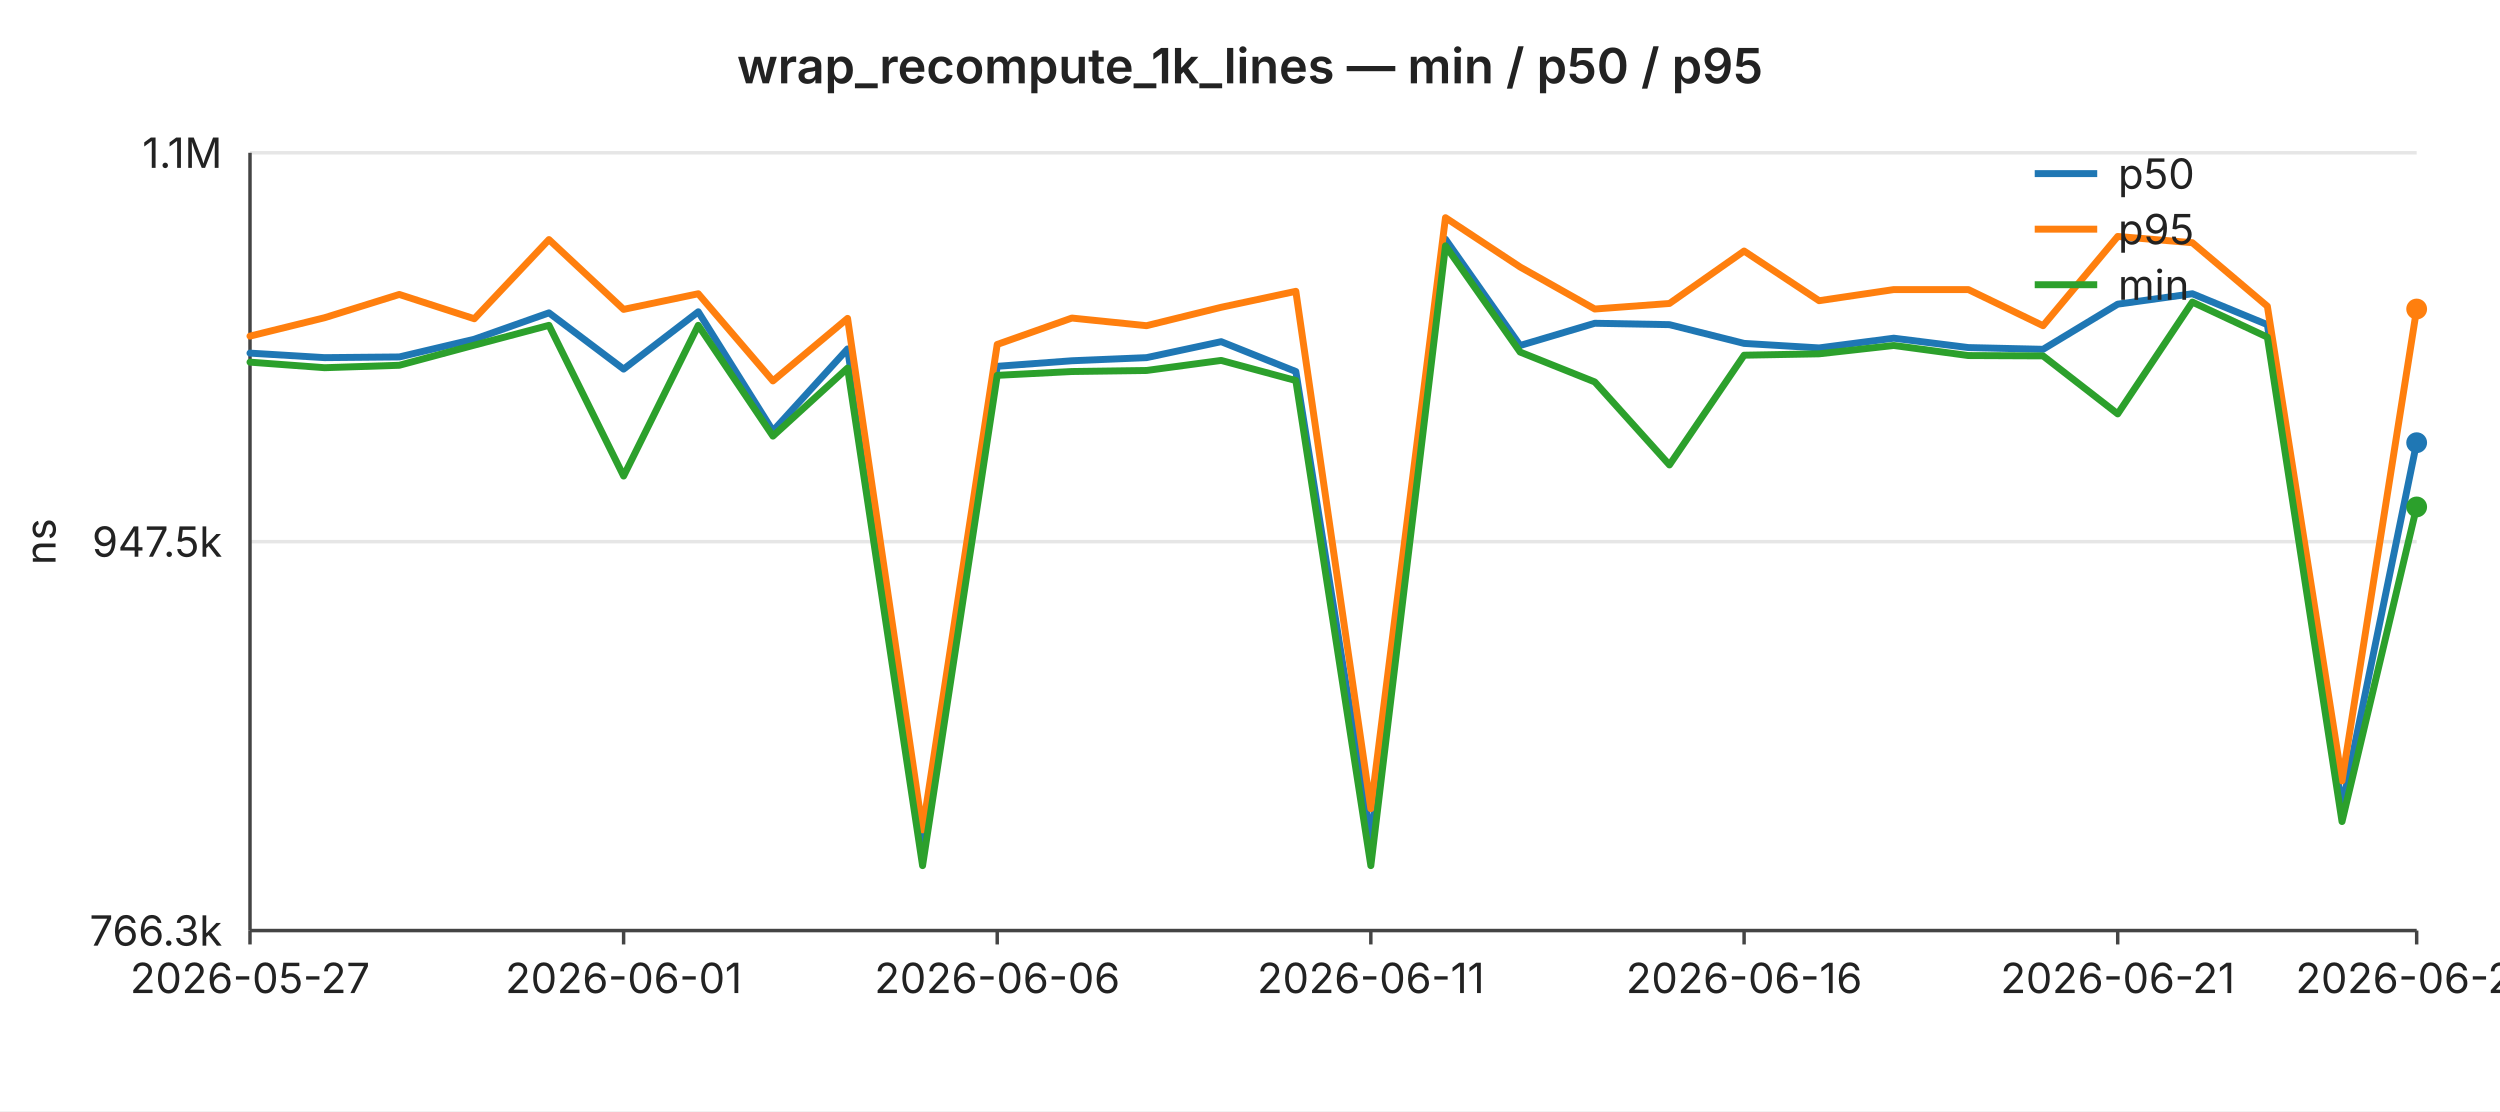
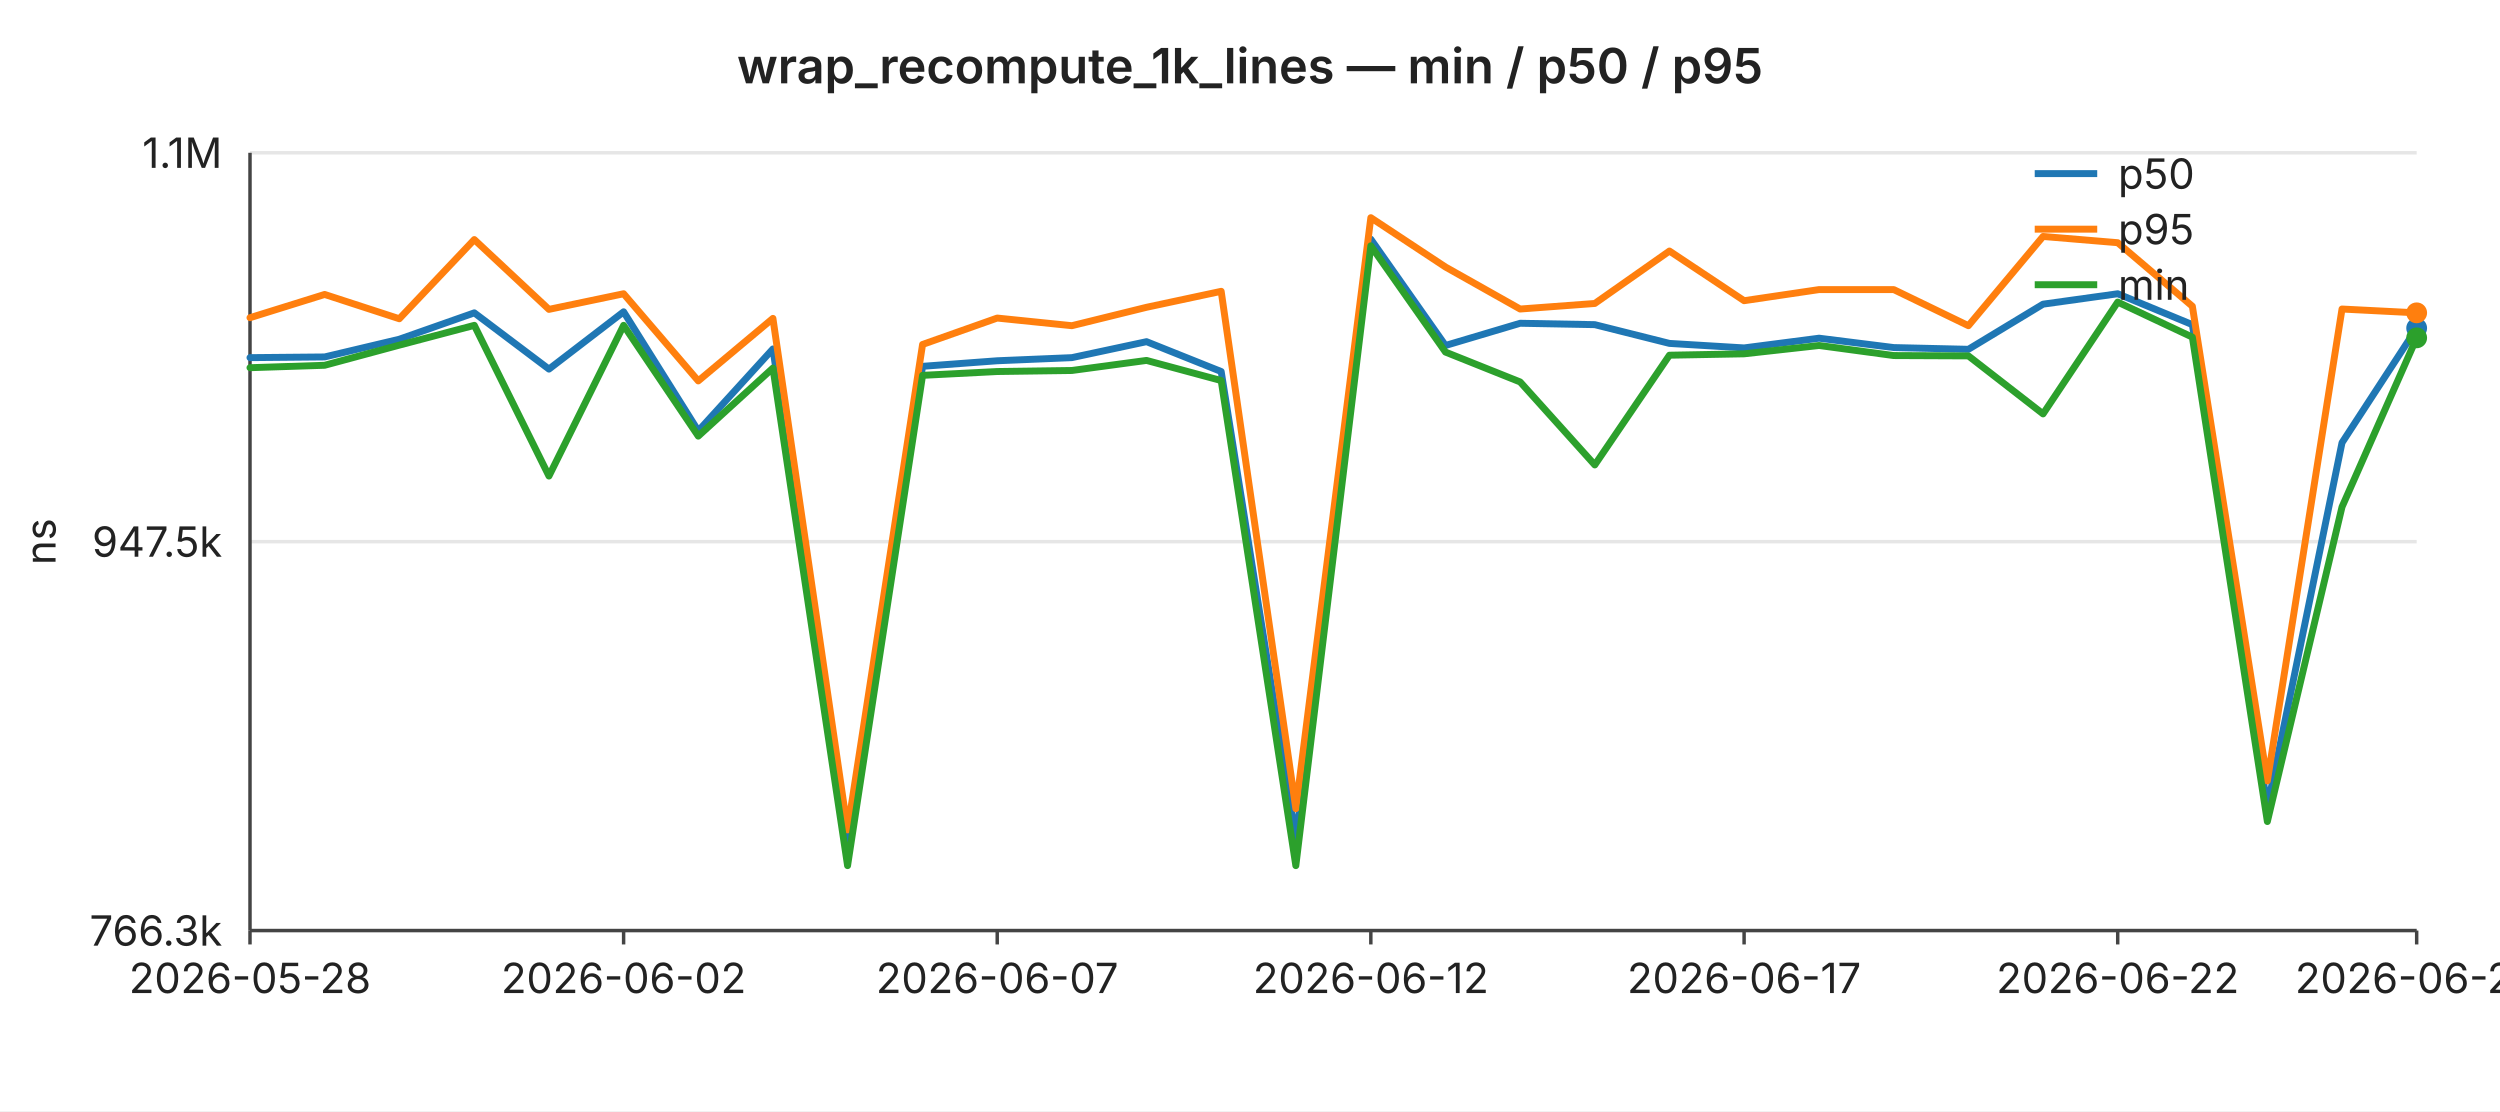
<svg xmlns="http://www.w3.org/2000/svg" width="720" height="320" viewBox="0 0 720 320" font-family="-apple-system,BlinkMacSystemFont,Segoe UI,sans-serif" font-size="12">
  <rect width="720" height="320" fill="#ffffff" />
  <text x="360" y="24" text-anchor="middle" font-size="14" font-weight="600" fill="#222">wrap_recompute_1k_lines — min / p50 / p95</text>
  <line x1="72" y1="44.0" x2="696" y2="44.0" stroke="#e6e6e6" stroke-width="1" />
  <text x="64" y="44.0" text-anchor="end" dominant-baseline="middle" fill="#222">1.1M</text>
  <line x1="72" y1="156.0" x2="696" y2="156.0" stroke="#e6e6e6" stroke-width="1" />
  <text x="64" y="156.0" text-anchor="end" dominant-baseline="middle" fill="#222">947.5k</text>
  <line x1="72" y1="268.0" x2="696" y2="268.0" stroke="#e6e6e6" stroke-width="1" />
  <text x="64" y="268.0" text-anchor="end" dominant-baseline="middle" fill="#222">766.3k</text>
  <text x="16" y="156" text-anchor="middle" fill="#222" transform="rotate(-90 16 156)">ns</text>
  <line x1="72" y1="44" x2="72" y2="268" stroke="#444" stroke-width="1" />
  <line x1="72" y1="268" x2="696" y2="268" stroke="#444" stroke-width="1" />
  <line x1="72.0" y1="268" x2="72.0" y2="272" stroke="#444" stroke-width="1" />
-   <text x="72.0" y="286" text-anchor="middle" fill="#222">2026-05-27</text>
+   <text x="72.0" y="286" text-anchor="middle" fill="#222">2026-05-28</text>
  <line x1="179.6" y1="268" x2="179.6" y2="272" stroke="#444" stroke-width="1" />
-   <text x="179.6" y="286" text-anchor="middle" fill="#222">2026-06-01</text>
+   <text x="179.6" y="286" text-anchor="middle" fill="#222">2026-06-02</text>
  <line x1="287.2" y1="268" x2="287.2" y2="272" stroke="#444" stroke-width="1" />
-   <text x="287.2" y="286" text-anchor="middle" fill="#222">2026-06-06</text>
+   <text x="287.2" y="286" text-anchor="middle" fill="#222">2026-06-07</text>
  <line x1="394.8" y1="268" x2="394.8" y2="272" stroke="#444" stroke-width="1" />
-   <text x="394.8" y="286" text-anchor="middle" fill="#222">2026-06-11</text>
+   <text x="394.8" y="286" text-anchor="middle" fill="#222">2026-06-12</text>
  <line x1="502.3" y1="268" x2="502.3" y2="272" stroke="#444" stroke-width="1" />
-   <text x="502.3" y="286" text-anchor="middle" fill="#222">2026-06-16</text>
+   <text x="502.3" y="286" text-anchor="middle" fill="#222">2026-06-17</text>
  <line x1="609.9" y1="268" x2="609.9" y2="272" stroke="#444" stroke-width="1" />
-   <text x="609.9" y="286" text-anchor="middle" fill="#222">2026-06-21</text>
+   <text x="609.9" y="286" text-anchor="middle" fill="#222">2026-06-22</text>
  <line x1="696.0" y1="268" x2="696.0" y2="272" stroke="#444" stroke-width="1" />
-   <text x="696.0" y="286" text-anchor="middle" fill="#222">2026-06-25</text>
-   <polyline fill="none" stroke="#1f77b4" stroke-width="2" stroke-linejoin="round" stroke-linecap="round" points="72.0,101.7 93.5,103.0 115.0,102.8 136.6,97.7 158.1,90.1 179.6,106.3 201.1,89.8 222.6,124.1 244.1,100.5 265.7,244.2 287.2,105.5 308.7,103.9 330.2,103.0 351.7,98.4 373.2,107.0 394.8,241.7 416.3,68.9 437.8,99.5 459.3,93.1 480.8,93.5 502.3,98.9 523.9,100.2 545.4,97.4 566.9,100.1 588.4,100.6 609.9,87.6 631.4,84.6 653.0,93.5 674.5,232.4 696.0,127.5" />
-   <circle cx="696.0" cy="127.5" r="3" fill="#1f77b4" />
-   <polyline fill="none" stroke="#ff7f0e" stroke-width="2" stroke-linejoin="round" stroke-linecap="round" points="72.0,96.8 93.5,91.5 115.0,84.8 136.6,91.8 158.1,69.0 179.6,89.1 201.1,84.6 222.6,109.7 244.1,91.7 265.7,239.0 287.2,99.2 308.7,91.6 330.2,93.8 351.7,88.5 373.2,83.9 394.8,232.9 416.3,62.7 437.8,76.9 459.3,89.0 480.8,87.4 502.3,72.3 523.9,86.6 545.4,83.4 566.9,83.4 588.4,93.8 609.9,68.1 631.4,69.9 653.0,88.2 674.5,224.9 696.0,89.0" />
-   <circle cx="696.0" cy="89.0" r="3" fill="#ff7f0e" />
-   <polyline fill="none" stroke="#2ca02c" stroke-width="2" stroke-linejoin="round" stroke-linecap="round" points="72.0,104.3 93.5,105.9 115.0,105.2 136.6,99.4 158.1,93.7 179.6,137.1 201.1,93.7 222.6,125.6 244.1,106.0 265.7,249.3 287.2,108.1 308.7,107.0 330.2,106.7 351.7,103.8 373.2,109.6 394.8,249.3 416.3,70.8 437.8,101.4 459.3,110.0 480.8,133.9 502.3,102.3 523.9,101.9 545.4,99.5 566.9,102.4 588.4,102.5 609.9,119.2 631.4,87.0 653.0,97.1 674.5,236.6 696.0,146.0" />
-   <circle cx="696.0" cy="146.0" r="3" fill="#2ca02c" />
+   <text x="696.0" y="286" text-anchor="middle" fill="#222">2026-06-26</text>
+   <polyline fill="none" stroke="#1f77b4" stroke-width="2" stroke-linejoin="round" stroke-linecap="round" points="72.0,103.0 93.5,102.8 115.0,97.7 136.6,90.1 158.1,106.3 179.6,89.8 201.1,124.1 222.6,100.5 244.1,244.2 265.7,105.5 287.2,103.9 308.7,103.0 330.2,98.4 351.7,107.0 373.2,241.7 394.8,68.9 416.3,99.5 437.8,93.1 459.3,93.5 480.8,98.9 502.3,100.2 523.9,97.4 545.4,100.1 566.9,100.6 588.4,87.6 609.9,84.6 631.4,93.5 653.0,232.4 674.5,127.5 696.0,94.5" />
+   <circle cx="696.0" cy="94.5" r="3" fill="#1f77b4" />
+   <polyline fill="none" stroke="#ff7f0e" stroke-width="2" stroke-linejoin="round" stroke-linecap="round" points="72.0,91.5 93.5,84.8 115.0,91.8 136.6,69.0 158.1,89.1 179.6,84.6 201.1,109.7 222.6,91.7 244.1,239.0 265.7,99.2 287.2,91.6 308.7,93.8 330.2,88.5 351.7,83.9 373.2,232.9 394.8,62.7 416.3,76.9 437.8,89.0 459.3,87.4 480.8,72.3 502.3,86.6 523.9,83.4 545.4,83.4 566.9,93.8 588.4,68.1 609.9,69.9 631.4,88.2 653.0,224.9 674.5,89.0 696.0,90.1" />
+   <circle cx="696.0" cy="90.1" r="3" fill="#ff7f0e" />
+   <polyline fill="none" stroke="#2ca02c" stroke-width="2" stroke-linejoin="round" stroke-linecap="round" points="72.0,105.9 93.5,105.2 115.0,99.4 136.6,93.7 158.1,137.1 179.6,93.7 201.1,125.6 222.6,106.0 244.1,249.3 265.7,108.1 287.2,107.0 308.7,106.7 330.2,103.8 351.7,109.6 373.2,249.3 394.8,70.8 416.3,101.4 437.8,110.0 459.3,133.9 480.8,102.3 502.3,101.9 523.9,99.5 545.4,102.4 566.9,102.5 588.4,119.2 609.9,87.0 631.4,97.1 653.0,236.6 674.5,146.0 696.0,97.3" />
+   <circle cx="696.0" cy="97.3" r="3" fill="#2ca02c" />
  <line x1="586" y1="50" x2="604" y2="50" stroke="#1f77b4" stroke-width="2" />
  <text x="610" y="50" dominant-baseline="middle" fill="#222">p50</text>
  <line x1="586" y1="66" x2="604" y2="66" stroke="#ff7f0e" stroke-width="2" />
  <text x="610" y="66" dominant-baseline="middle" fill="#222">p95</text>
  <line x1="586" y1="82" x2="604" y2="82" stroke="#2ca02c" stroke-width="2" />
  <text x="610" y="82" dominant-baseline="middle" fill="#222">min</text>
</svg>
